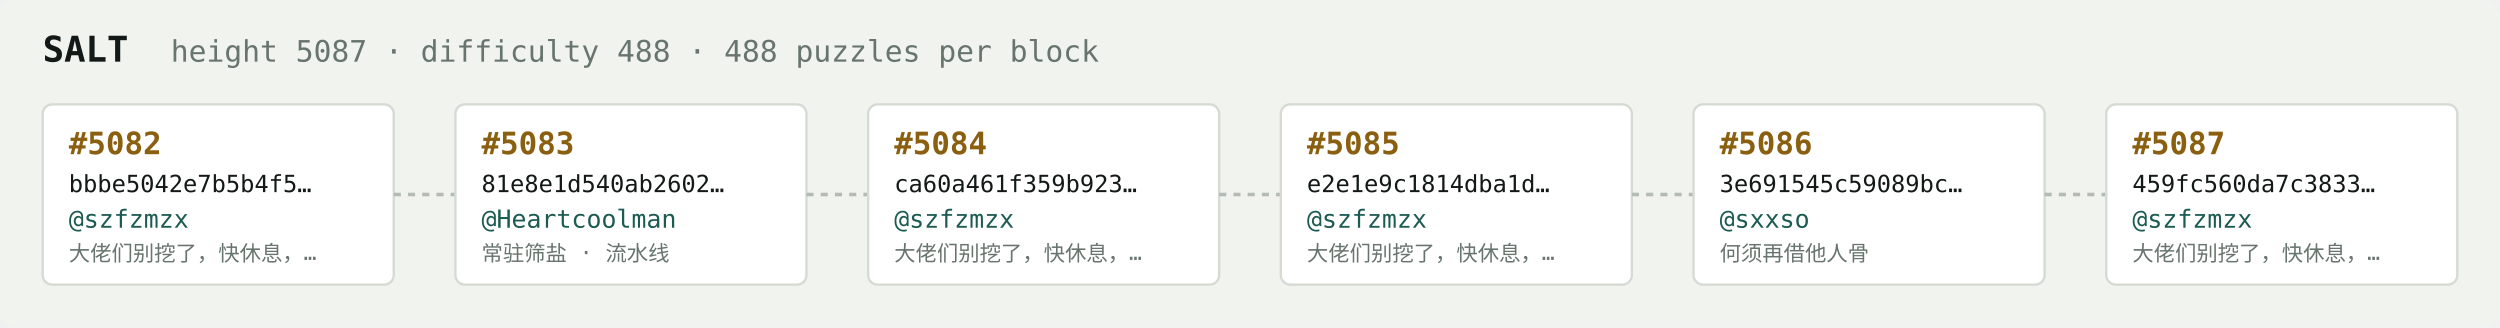
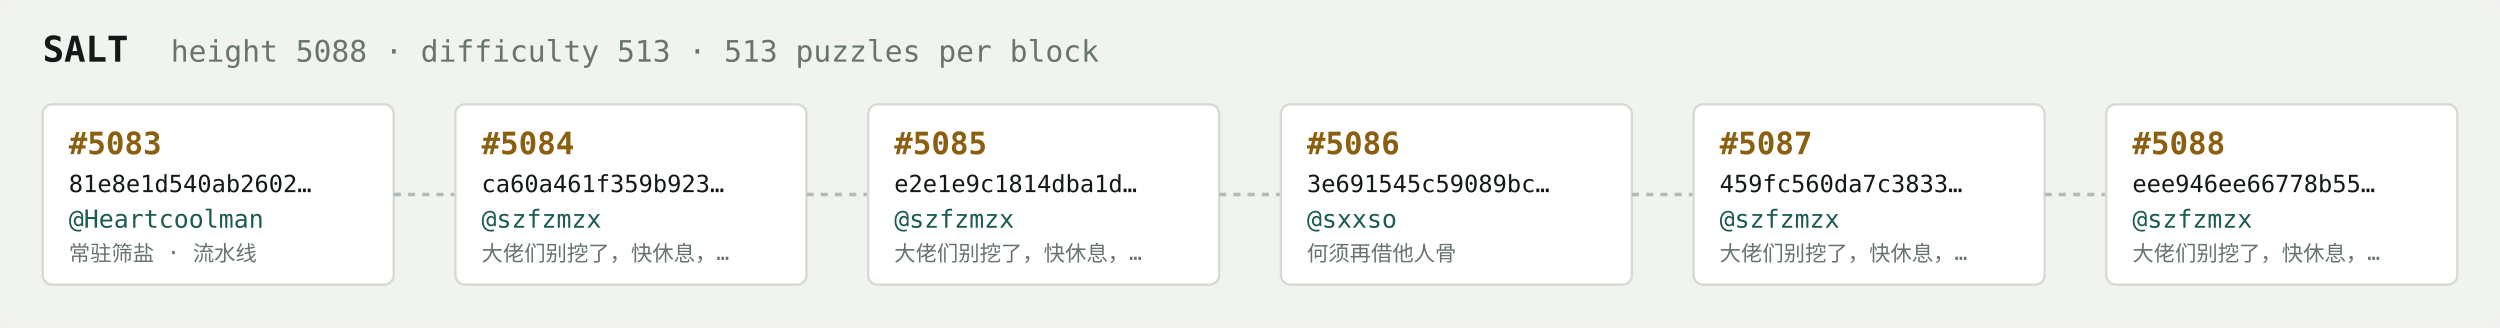
<svg xmlns="http://www.w3.org/2000/svg" width="1054" height="138" viewBox="0 0 1054 138" font-family="ui-monospace,SFMono-Regular,Menlo,monospace">
  <rect fill="#f1f3ef" width="1054" height="138" rx="6" />
  <text x="18" y="26" fill="#121916" font-size="15" font-weight="700">SALT</text>
-   <text x="72" y="26" fill="#68746e" font-size="12.5">height 5087 · difficulty 488 · 488 puzzles per block</text>
+   <text x="72" y="26" fill="#68746e" font-size="12.5">height 5088 · difficulty 513 · 513 puzzles per block</text>
  <rect x="18" y="44" width="148" height="76" rx="4" fill="#ffffff" stroke="#d5dbd2" stroke-width="1" />
-   <text x="29" y="65" fill="#8a5f10" font-size="13" font-weight="700">#5082</text>
-   <text x="29" y="81" fill="#121916" font-size="10">bbbe5042e7b5b4f5…</text>
-   <text x="29" y="96" fill="#1c5b52" font-size="10.5">@szfzmzx</text>
-   <text x="29" y="110" fill="#68746e" font-size="9">大佬们别挖了，快休息，…</text>
+   <text x="29" y="65" fill="#8a5f10" font-size="13" font-weight="700">#5083</text>
+   <text x="29" y="81" fill="#121916" font-size="10">81e8e1d540ab2602…</text>
+   <text x="29" y="96" fill="#1c5b52" font-size="10.5">@Heartcoolman</text>
+   <text x="29" y="110" fill="#68746e" font-size="9">常驻筛盐 · 流水线</text>
  <line x1="166" y1="82.0" x2="192" y2="82.0" stroke="#b3bcb4" stroke-width="1.5" stroke-dasharray="3 3" />
  <rect x="192" y="44" width="148" height="76" rx="4" fill="#ffffff" stroke="#d5dbd2" stroke-width="1" />
-   <text x="203" y="65" fill="#8a5f10" font-size="13" font-weight="700">#5083</text>
-   <text x="203" y="81" fill="#121916" font-size="10">81e8e1d540ab2602…</text>
-   <text x="203" y="96" fill="#1c5b52" font-size="10.5">@Heartcoolman</text>
-   <text x="203" y="110" fill="#68746e" font-size="9">常驻筛盐 · 流水线</text>
+   <text x="203" y="65" fill="#8a5f10" font-size="13" font-weight="700">#5084</text>
+   <text x="203" y="81" fill="#121916" font-size="10">ca60a461f359b923…</text>
+   <text x="203" y="96" fill="#1c5b52" font-size="10.5">@szfzmzx</text>
+   <text x="203" y="110" fill="#68746e" font-size="9">大佬们别挖了，快休息，…</text>
  <line x1="340" y1="82.0" x2="366" y2="82.0" stroke="#b3bcb4" stroke-width="1.5" stroke-dasharray="3 3" />
  <rect x="366" y="44" width="148" height="76" rx="4" fill="#ffffff" stroke="#d5dbd2" stroke-width="1" />
-   <text x="377" y="65" fill="#8a5f10" font-size="13" font-weight="700">#5084</text>
-   <text x="377" y="81" fill="#121916" font-size="10">ca60a461f359b923…</text>
+   <text x="377" y="65" fill="#8a5f10" font-size="13" font-weight="700">#5085</text>
+   <text x="377" y="81" fill="#121916" font-size="10">e2e1e9c1814dba1d…</text>
  <text x="377" y="96" fill="#1c5b52" font-size="10.5">@szfzmzx</text>
  <text x="377" y="110" fill="#68746e" font-size="9">大佬们别挖了，快休息，…</text>
  <line x1="514" y1="82.0" x2="540" y2="82.0" stroke="#b3bcb4" stroke-width="1.5" stroke-dasharray="3 3" />
  <rect x="540" y="44" width="148" height="76" rx="4" fill="#ffffff" stroke="#d5dbd2" stroke-width="1" />
-   <text x="551" y="65" fill="#8a5f10" font-size="13" font-weight="700">#5085</text>
-   <text x="551" y="81" fill="#121916" font-size="10">e2e1e9c1814dba1d…</text>
-   <text x="551" y="96" fill="#1c5b52" font-size="10.5">@szfzmzx</text>
-   <text x="551" y="110" fill="#68746e" font-size="9">大佬们别挖了，快休息，…</text>
+   <text x="551" y="65" fill="#8a5f10" font-size="13" font-weight="700">#5086</text>
+   <text x="551" y="81" fill="#121916" font-size="10">3e691545c59089bc…</text>
+   <text x="551" y="96" fill="#1c5b52" font-size="10.5">@sxxso</text>
+   <text x="551" y="110" fill="#68746e" font-size="9">何须再借他人骨</text>
  <line x1="688" y1="82.0" x2="714" y2="82.0" stroke="#b3bcb4" stroke-width="1.5" stroke-dasharray="3 3" />
  <rect x="714" y="44" width="148" height="76" rx="4" fill="#ffffff" stroke="#d5dbd2" stroke-width="1" />
-   <text x="725" y="65" fill="#8a5f10" font-size="13" font-weight="700">#5086</text>
-   <text x="725" y="81" fill="#121916" font-size="10">3e691545c59089bc…</text>
-   <text x="725" y="96" fill="#1c5b52" font-size="10.5">@sxxso</text>
-   <text x="725" y="110" fill="#68746e" font-size="9">何须再借他人骨</text>
+   <text x="725" y="65" fill="#8a5f10" font-size="13" font-weight="700">#5087</text>
+   <text x="725" y="81" fill="#121916" font-size="10">459fc560da7c3833…</text>
+   <text x="725" y="96" fill="#1c5b52" font-size="10.5">@szfzmzx</text>
+   <text x="725" y="110" fill="#68746e" font-size="9">大佬们别挖了，快休息，…</text>
  <line x1="862" y1="82.0" x2="888" y2="82.0" stroke="#b3bcb4" stroke-width="1.5" stroke-dasharray="3 3" />
  <rect x="888" y="44" width="148" height="76" rx="4" fill="#ffffff" stroke="#d5dbd2" stroke-width="1" />
-   <text x="899" y="65" fill="#8a5f10" font-size="13" font-weight="700">#5087</text>
-   <text x="899" y="81" fill="#121916" font-size="10">459fc560da7c3833…</text>
+   <text x="899" y="65" fill="#8a5f10" font-size="13" font-weight="700">#5088</text>
+   <text x="899" y="81" fill="#121916" font-size="10">eee946ee66778b55…</text>
  <text x="899" y="96" fill="#1c5b52" font-size="10.5">@szfzmzx</text>
  <text x="899" y="110" fill="#68746e" font-size="9">大佬们别挖了，快休息，…</text>
</svg>
